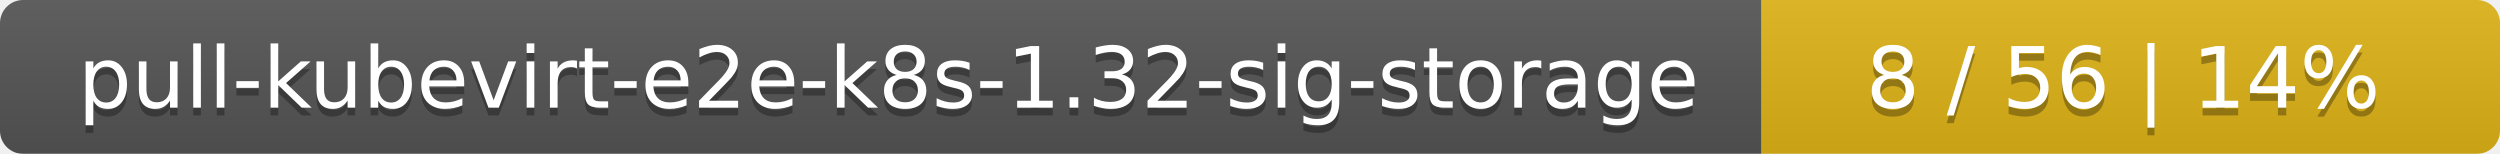
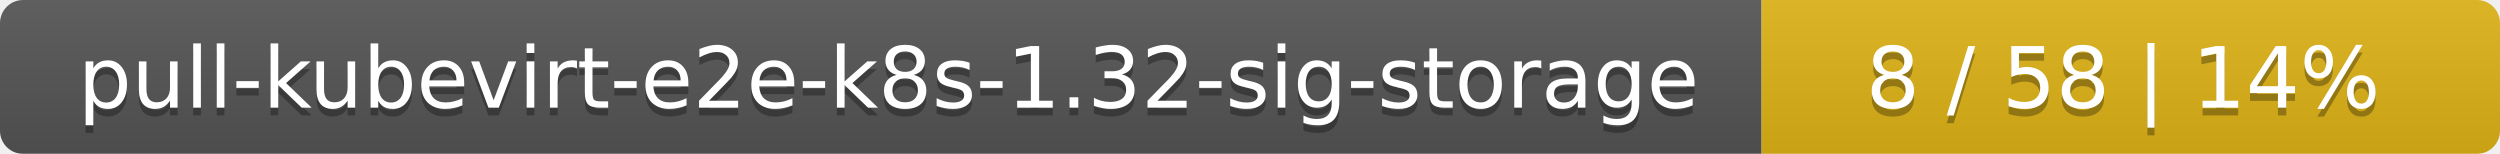
<svg xmlns="http://www.w3.org/2000/svg" width="325" height="20">
  <linearGradient id="smooth" x2="0" y2="100%">
    <stop offset="0" stop-color="#bbb" stop-opacity=".1" />
    <stop offset="1" stop-opacity=".1" />
  </linearGradient>
  <mask id="round">
    <rect width="325" height="20" rx="3" fill="#fff" />
  </mask>
  <g mask="url(#round)">
    <rect width="229" height="20" fill="#555" />
    <rect x="229" width="96" height="20" fill="#dfb317" />
    <rect width="325" height="20" fill="url(#smooth)" />
  </g>
  <g fill="#fff" text-anchor="middle" font-family="DejaVu Sans,Verdana,Geneva,sans-serif" font-size="11">
    <text x="115.5" y="15" fill="#010101" fill-opacity=".3">pull-kubevirt-e2e-k8s-1.32-sig-storage</text>
    <text x="115.5" y="14">pull-kubevirt-e2e-k8s-1.32-sig-storage</text>
-     <text x="276" y="15" fill="#010101" fill-opacity=".3">8 / 56    |    14%</text>
-     <text x="276" y="14">8 / 56    |    14%</text>
+     <text x="276" y="15" fill="#010101" fill-opacity=".3">8 / 58    |    14%</text>
+     <text x="276" y="14">8 / 58    |    14%</text>
  </g>
</svg>
